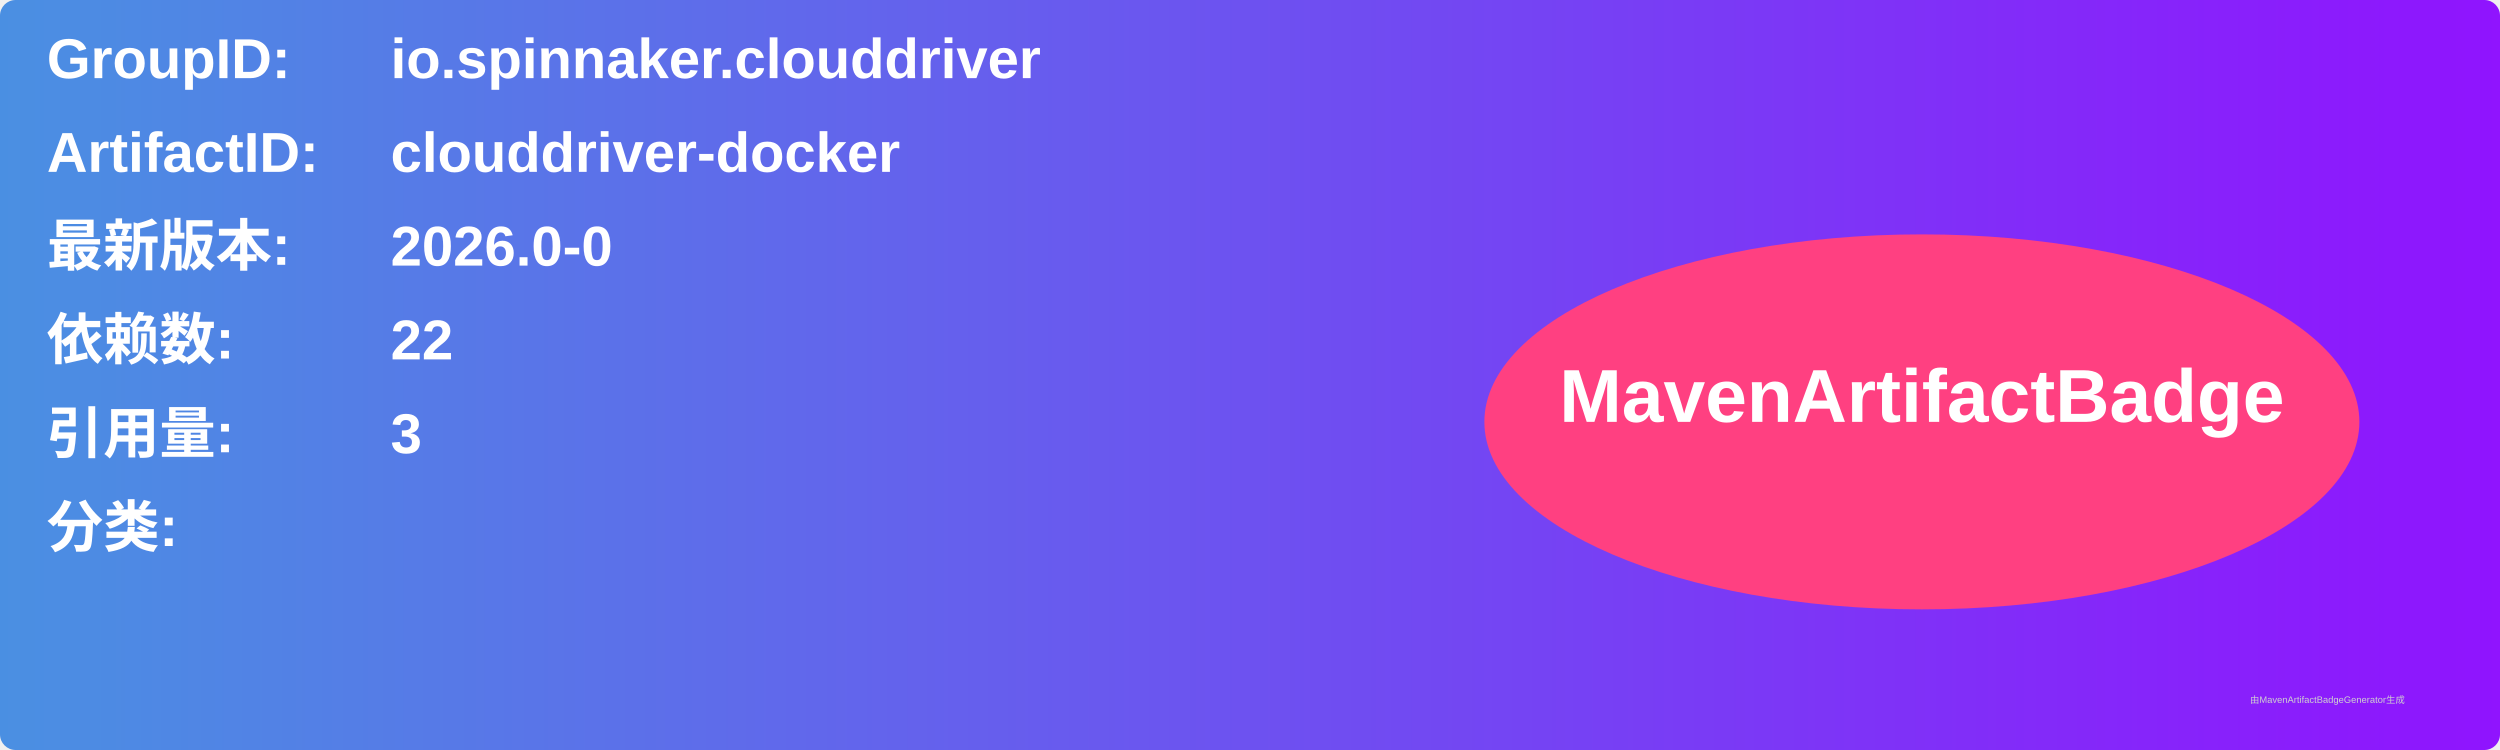
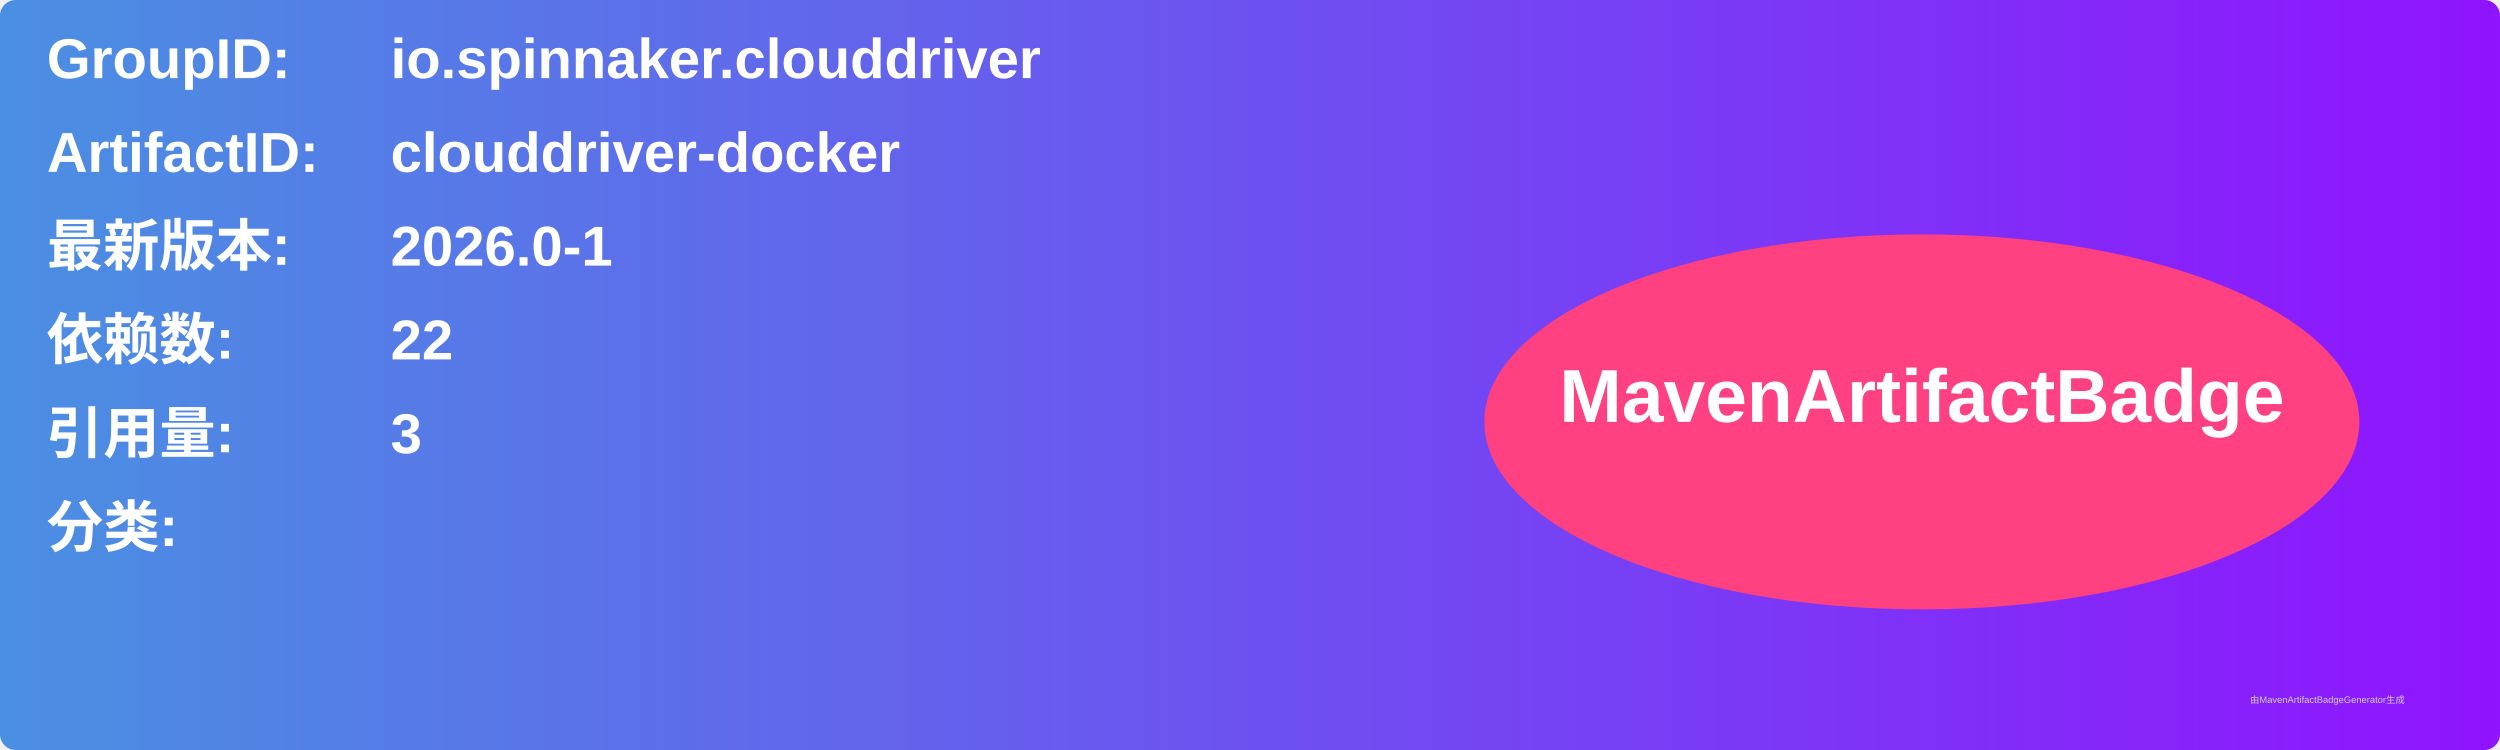
<svg xmlns="http://www.w3.org/2000/svg" width="800" height="240" viewBox="0 0 800 240">
  <linearGradient id="grad" x1="0%" y1="0%" x2="100%" y2="0%">
    <stop offset="0%" stop-color="#4a90e2" />
    <stop offset="100%" stop-color="#9013fe" />
  </linearGradient>
  <rect width="100%" height="100%" rx="5" ry="5" fill="url(#grad)" />
  <g transform="translate(15, 15)">
    <text x="0" y="10" font-family="Arial" font-size="18" fill="white" font-weight="bold" width="260">GroupID:</text>
    <text x="110" y="10" font-family="Arial" font-size="18" fill="white" font-weight="bold" width="460">io.spinnaker.clouddriver</text>
    <text x="0" y="40" font-family="Arial" font-size="18" fill="white" font-weight="bold" width="260">ArtifactID:</text>
    <text x="110" y="40" font-family="Arial" font-size="18" fill="white" font-weight="bold" width="460">clouddriver-docker</text>
    <text x="0" y="70" font-family="Arial" font-size="18" fill="white" font-weight="bold">最新版本:</text>
    <text x="110" y="70" font-family="Arial" font-size="18" fill="white" font-weight="bold">
-       <tspan font-weight="bold">2026.0-0</tspan>
+       <tspan font-weight="bold">2026.0-1</tspan>
    </text>
    <text x="0" y="100" font-family="Arial" font-size="18" fill="white" font-weight="bold">依赖数: </text>
    <text x="110" y="100" font-family="Arial" font-size="18" fill="white">
      <tspan font-weight="bold">22</tspan>
    </text>
    <text x="0" y="130" font-family="Arial" font-size="18" fill="white" font-weight="bold">引用量: </text>
    <text x="110" y="130" font-family="Arial" font-size="18" fill="white">
      <tspan font-weight="bold">3</tspan>
    </text>
    <text x="0" y="160" font-family="Arial" font-size="18" fill="white" font-weight="bold">分类:</text>
    <text x="10" y="190" font-family="Arial" font-size="10" fill="white">
      <tspan font-weight="bold" />
    </text>
    <ellipse cx="600" cy="120" rx="140" ry="60" fill="#ff4081" />
    <text x="600" y="120" text-anchor="middle" font-family="Arial" font-size="24" fill="white" font-weight="bold">MavenArtifactBadge</text>
  </g>
  <text x="720" y="225" font-family="Arial" font-size="3" fill="#d0d0d0">由MavenArtifactBadgeGenerator生成</text>
</svg>
